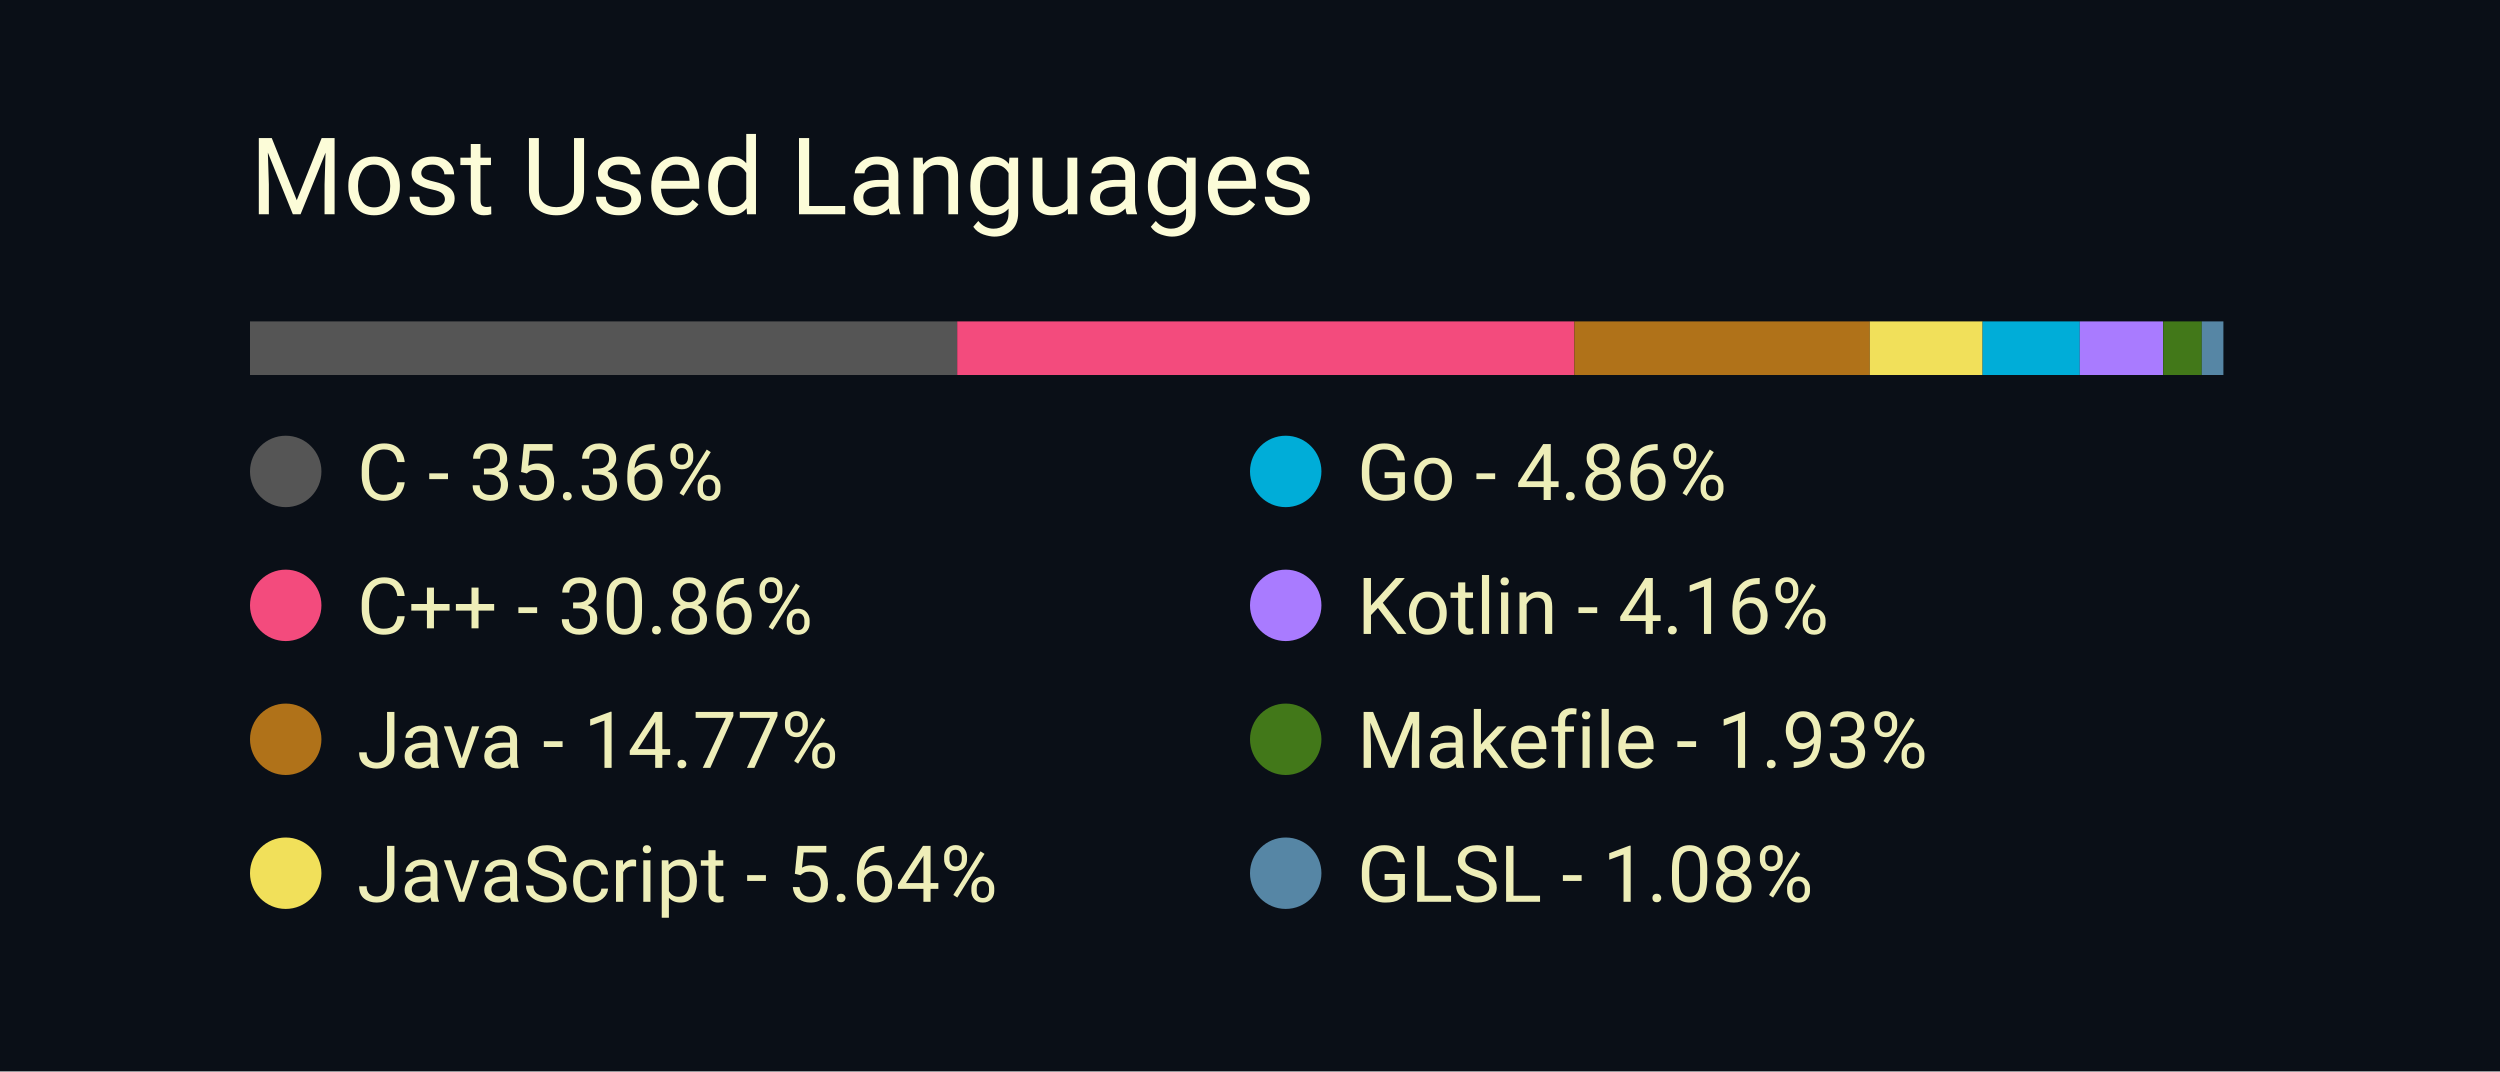
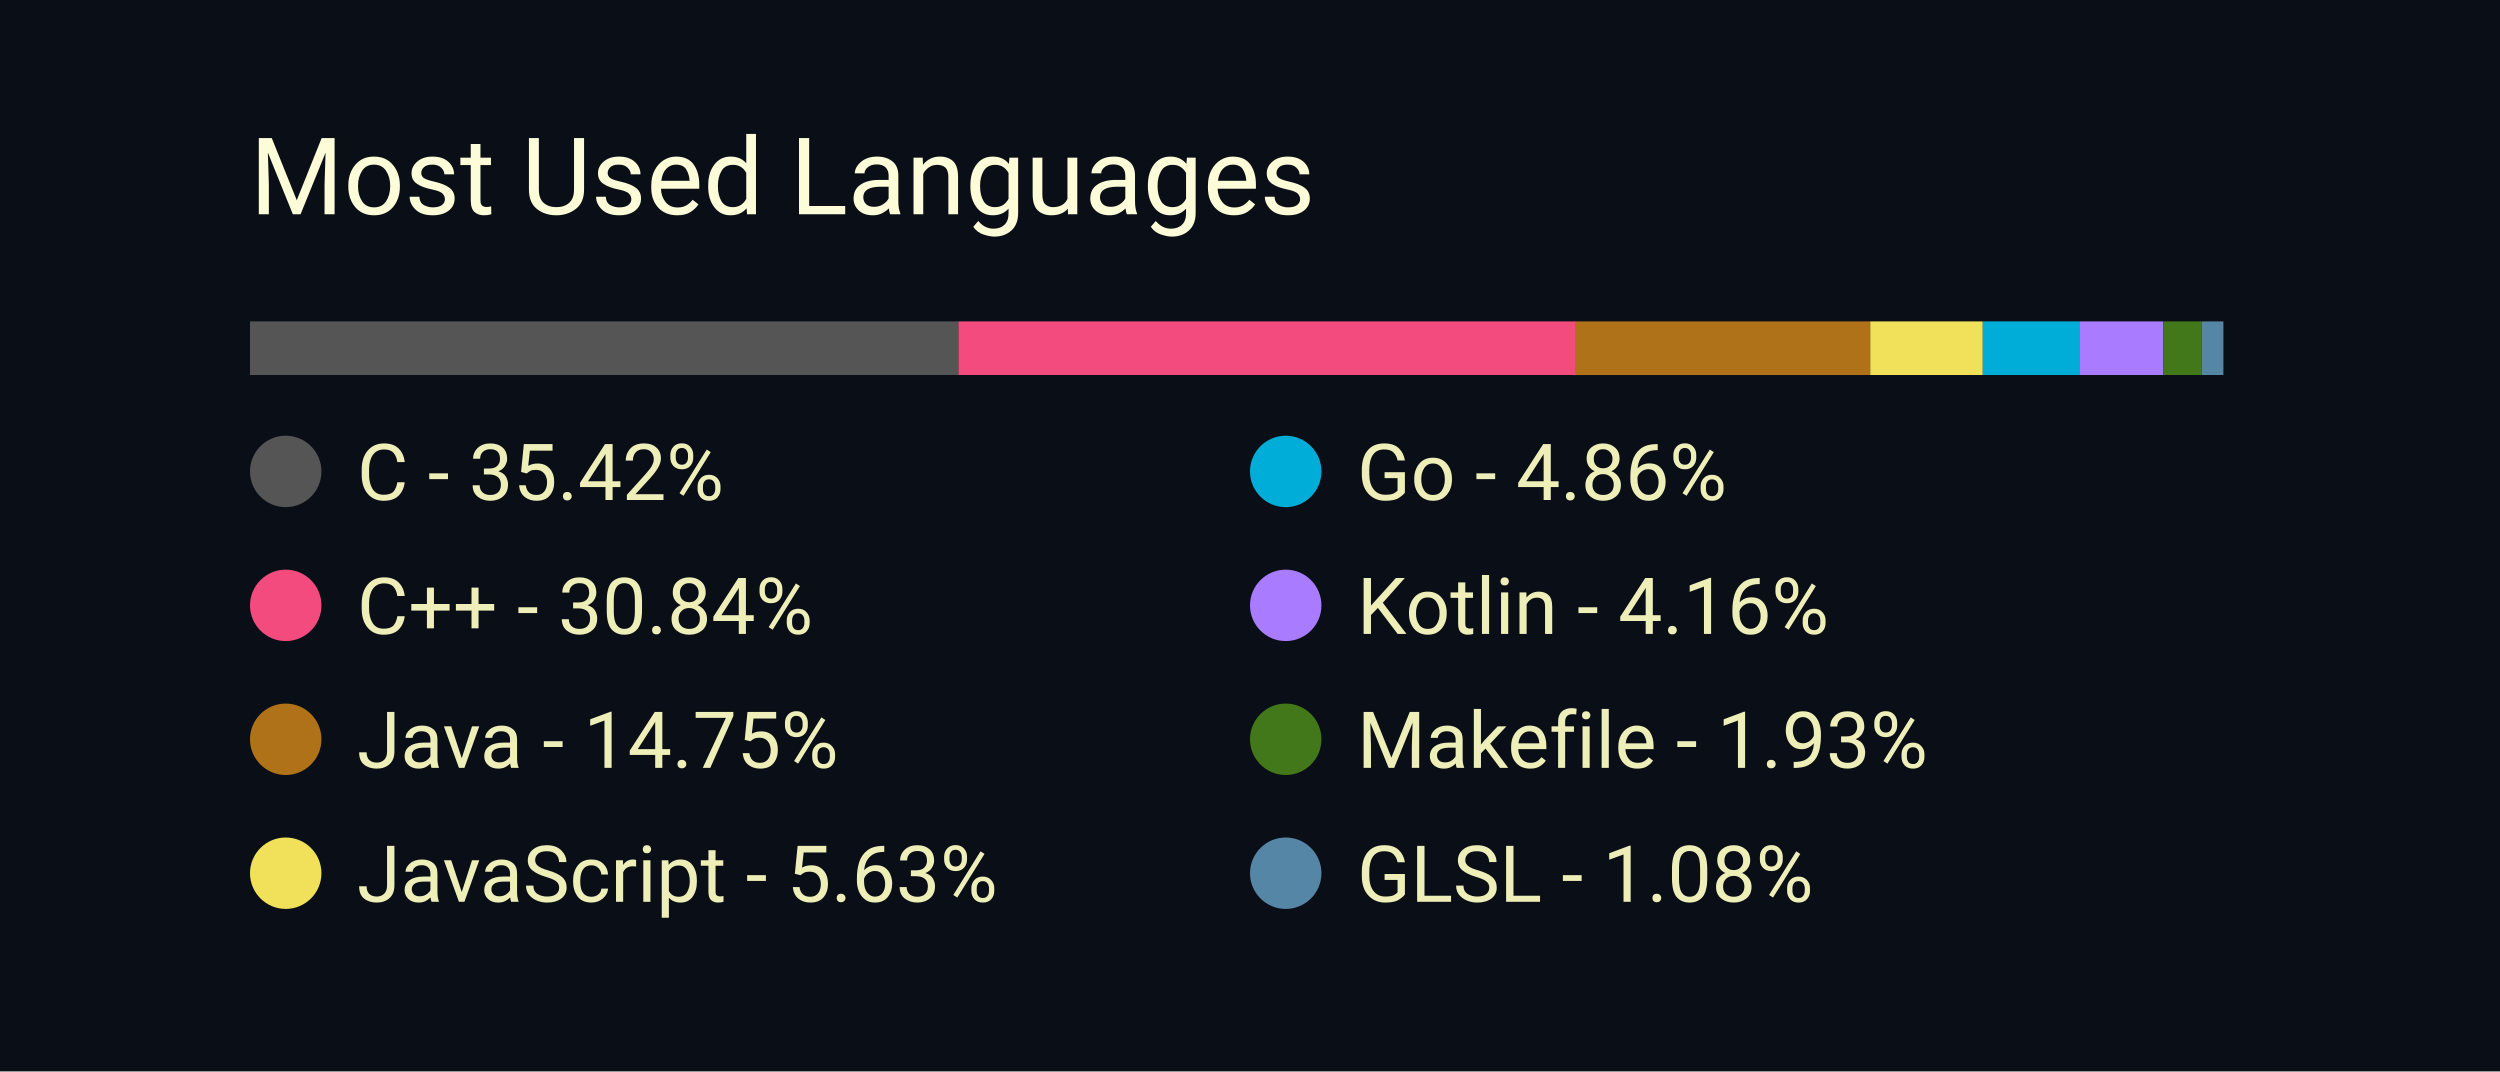
<svg xmlns="http://www.w3.org/2000/svg" width="350" height="150" viewBox="0 0 350 150">
  <style>
		.background {
			width: 100%;
			height: 100%;
			fill: #0a0f17;
		}
		
		text {
			font-family: -apple-system, BlinkMacSystemFont, 'Segoe UI', Roboto, Oxygen, Ubuntu, Cantarell, 'Open Sans', 'Helvetica Neue', sans-serif;
		}

		.title {
			font-size: 15px;
			fill: #fcfcd8;
		}

		.bar-segment {
			height: 100%;
		}

		.lang-name {
			font-size: 11px;
			fill: #eeeeb8
		}
	</style>
  <rect class="background" />
  <text class="title" x="10%" y="20%">
		Most Used Languages
	</text>
  <svg x="10%" y="30%" width="80%" height="5%">
-     <rect class="bar-segment" x="0.00%" width="35.36%" fill="#555555" />
-     <rect class="bar-segment" x="35.36%" width="30.86%" fill="#f34b7d" />
-     <rect class="bar-segment" x="66.22%" width="14.77%" fill="#b07219" />
-     <rect class="bar-segment" x="80.99%" width="5.64%" fill="#f1e05a" />
-     <rect class="bar-segment" x="86.63%" width="4.86%" fill="#00ADD8" />
-     <rect class="bar-segment" x="91.49%" width="4.16%" fill="#A97BFF" />
+     <rect class="bar-segment" x="0.00%" width="35.42%" fill="#555555" />
+     <rect class="bar-segment" x="35.42%" width="30.84%" fill="#f34b7d" />
+     <rect class="bar-segment" x="66.25%" width="14.75%" fill="#b07219" />
+     <rect class="bar-segment" x="81.01%" width="5.63%" fill="#f1e05a" />
+     <rect class="bar-segment" x="86.64%" width="4.86%" fill="#00ADD8" />
+     <rect class="bar-segment" x="91.50%" width="4.16%" fill="#A97BFF" />
    <rect class="bar-segment" x="95.66%" width="1.93%" fill="#427819" />
    <rect class="bar-segment" x="97.59%" width="1.08%" fill="#5686a5" />
  </svg>
  <svg x="10%" y="40%" width="80%" height="50%">
    <svg y="0%" x="0%">
      <circle cx="5" cy="6" r="5" fill="#555555" />
      <text class="lang-name" x="15" y="10">
- 				C - 35.36%
+ 				C - 35.42%
			</text>
    </svg>
    <svg y="25%" x="0%">
      <circle cx="5" cy="6" r="5" fill="#f34b7d" />
      <text class="lang-name" x="15" y="10">
- 				C++ - 30.86%
+ 				C++ - 30.84%
			</text>
    </svg>
    <svg y="50%" x="0%">
      <circle cx="5" cy="6" r="5" fill="#b07219" />
      <text class="lang-name" x="15" y="10">
- 				Java - 14.77%
+ 				Java - 14.75%
			</text>
    </svg>
    <svg y="75%" x="0%">
      <circle cx="5" cy="6" r="5" fill="#f1e05a" />
      <text class="lang-name" x="15" y="10">
- 				JavaScript - 5.64%
+ 				JavaScript - 5.63%
			</text>
    </svg>
    <svg y="0%" x="50%">
      <circle cx="5" cy="6" r="5" fill="#00ADD8" />
      <text class="lang-name" x="15" y="10">
				Go - 4.86%
			</text>
    </svg>
    <svg y="25%" x="50%">
      <circle cx="5" cy="6" r="5" fill="#A97BFF" />
      <text class="lang-name" x="15" y="10">
				Kotlin - 4.16%
			</text>
    </svg>
    <svg y="50%" x="50%">
      <circle cx="5" cy="6" r="5" fill="#427819" />
      <text class="lang-name" x="15" y="10">
				Makefile - 1.93%
			</text>
    </svg>
    <svg y="75%" x="50%">
      <circle cx="5" cy="6" r="5" fill="#5686a5" />
      <text class="lang-name" x="15" y="10">
				GLSL - 1.08%
			</text>
    </svg>
  </svg>
</svg>
